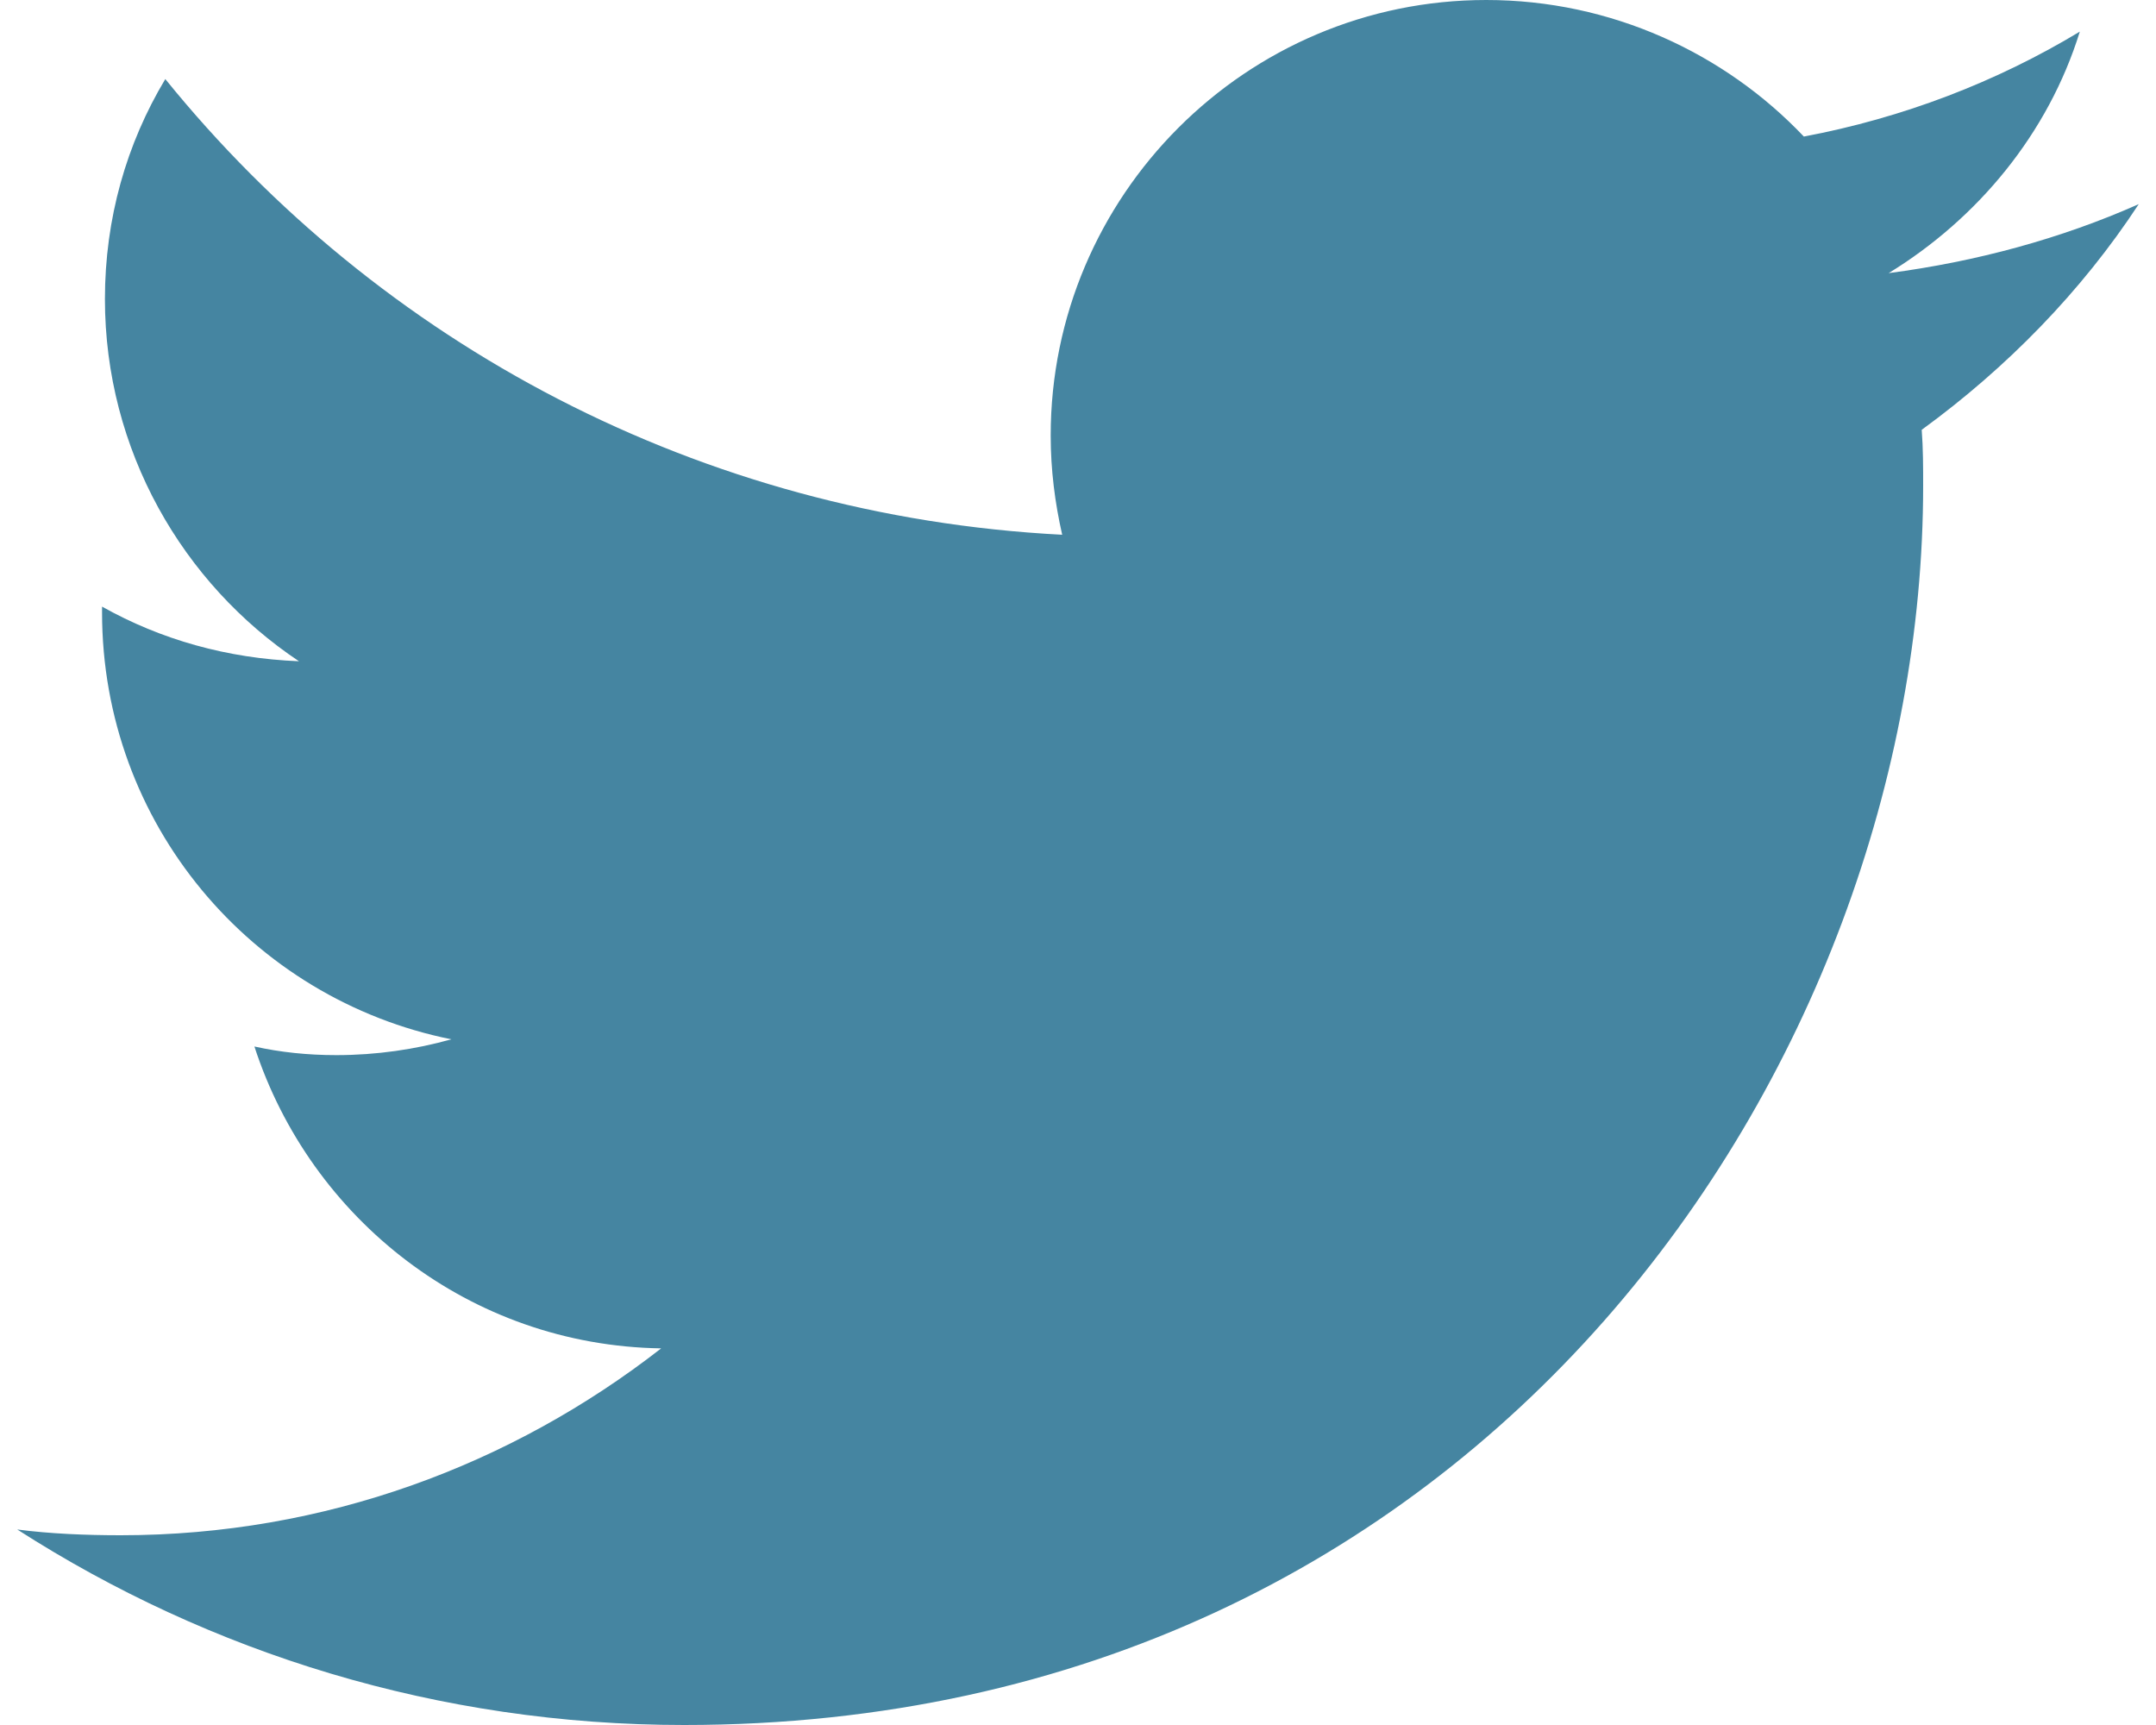
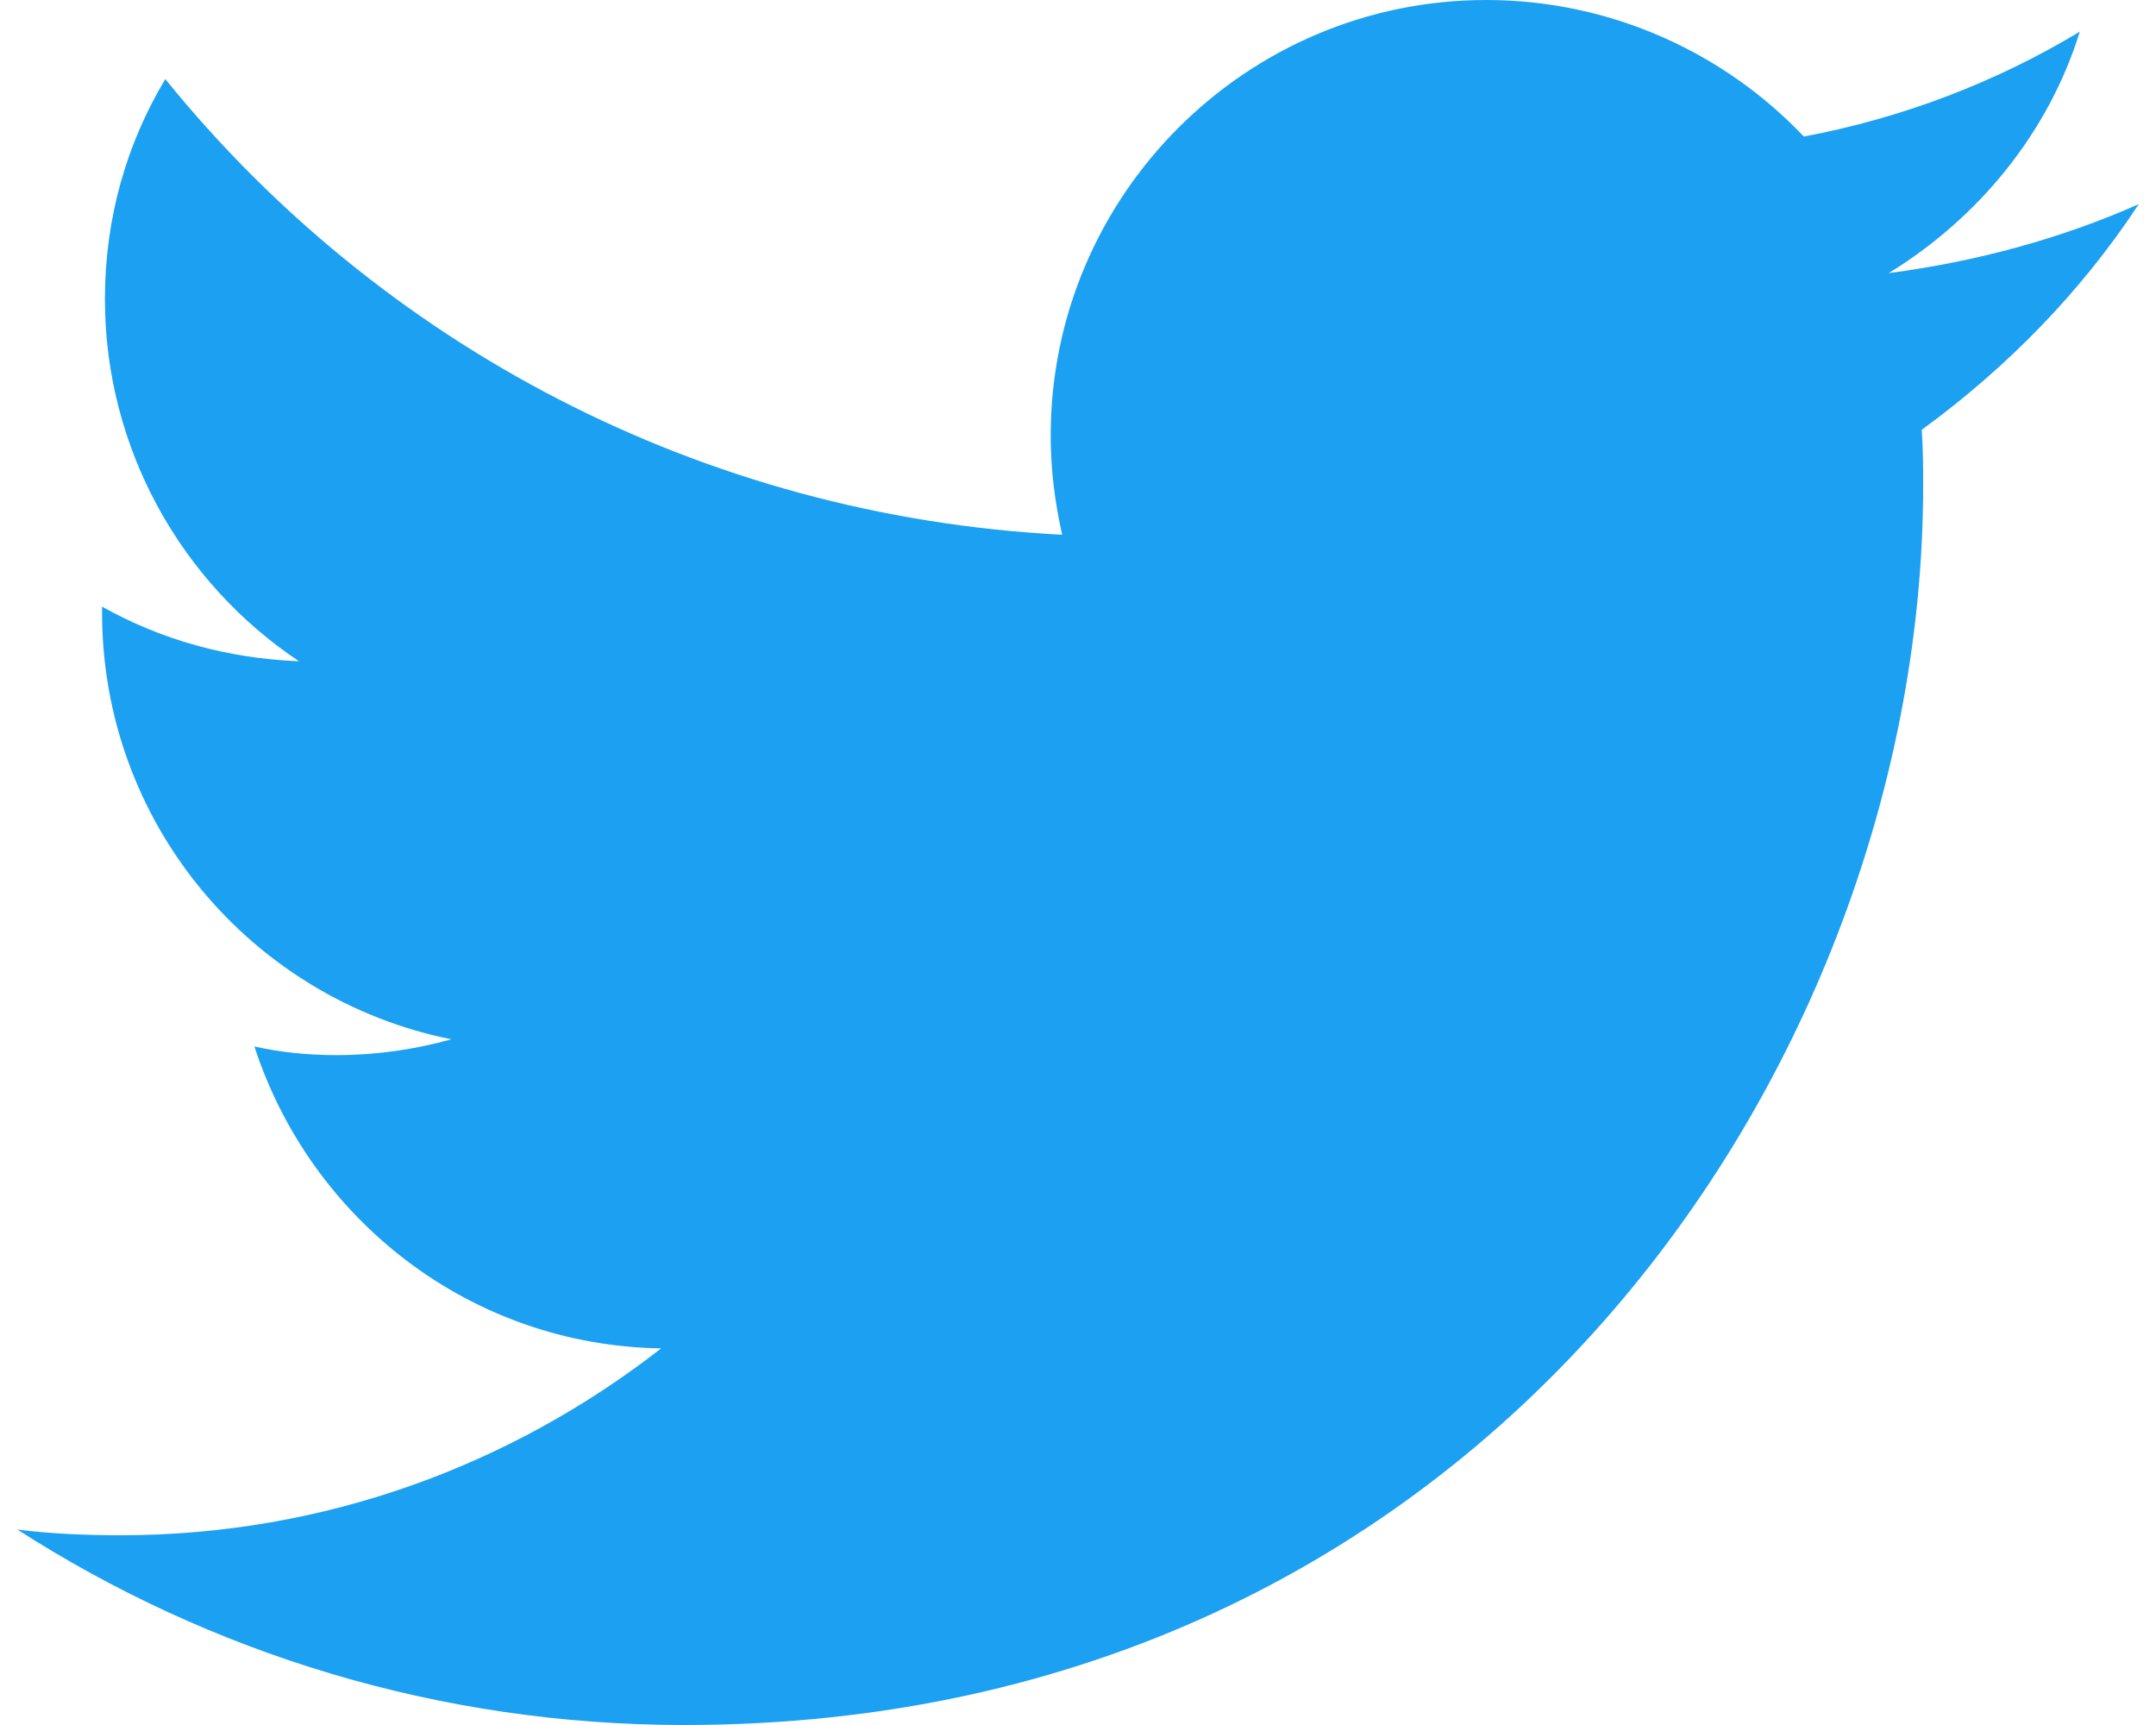
<svg xmlns="http://www.w3.org/2000/svg" version="1.1" width="25px" height="20px" viewBox="0 0 15 12">
  <style type="text/css">
- 	.glyph { fill:hsl(198,40%,45%); }
+ 	.glyph { fill:hsl(203,89%,53%); }
</style>
  <path class="glyph" d="M14.88,1.42c-0.54,0.24-1.13,0.4-1.74,0.48c0.62-0.38,1.11  -0.97,1.33-1.68c-0.58,0.35-1.23,0.6-1.92,0.73C12,0.37,11.21,0,10.34,0C8.67,  0,7.31,1.36,7.31,3.03c0,0.24,0.03,0.47,0.08,0.69C4.87,3.59,2.64,2.39,1.15,  0.55C0.88,1,0.73,1.52,0.73,2.08c0,1.05,0.54,1.98,1.35,2.52c-0.5-0.02-0.96  -0.15-1.37-0.38c0,0.01,0,0.03,0,0.04c0,1.47,1.04,2.69,2.43,2.97C2.89,7.3,  2.62,7.34,2.34,7.34c-0.2,0-0.39-0.02-0.57-0.06c0.39,1.2,1.5,2.08,2.83,2.1  c-1.04,0.81-2.34,1.3-3.76,1.3c-0.24,0-0.49-0.01-0.72-0.04C1.46,11.5,3.05,12,  4.76,12c5.57,0,8.62-4.62,8.62-8.62c0-0.13,0-0.26-0.01-0.39C13.96,2.56,14.48,  2.03,14.88,1.42z" />
</svg>
